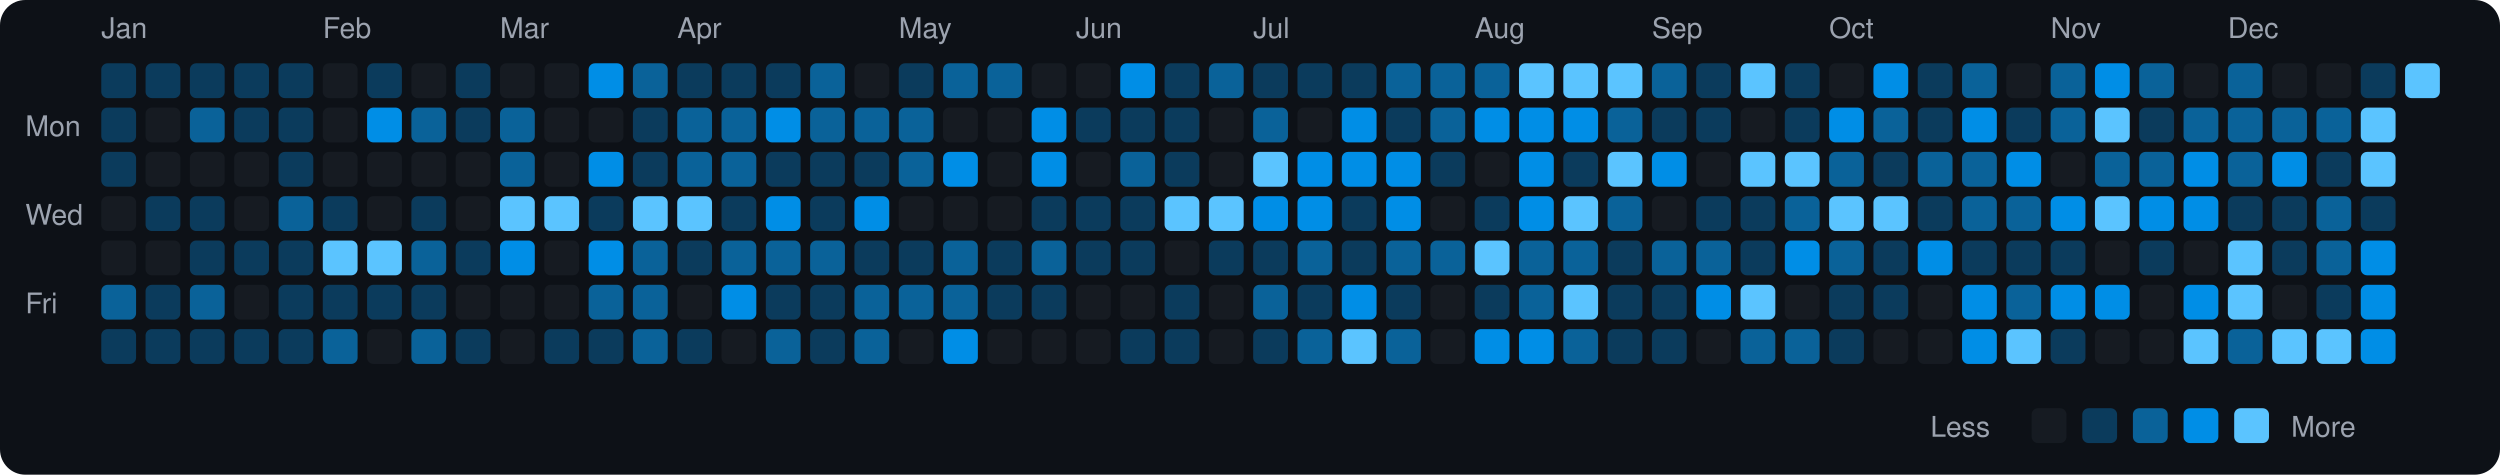
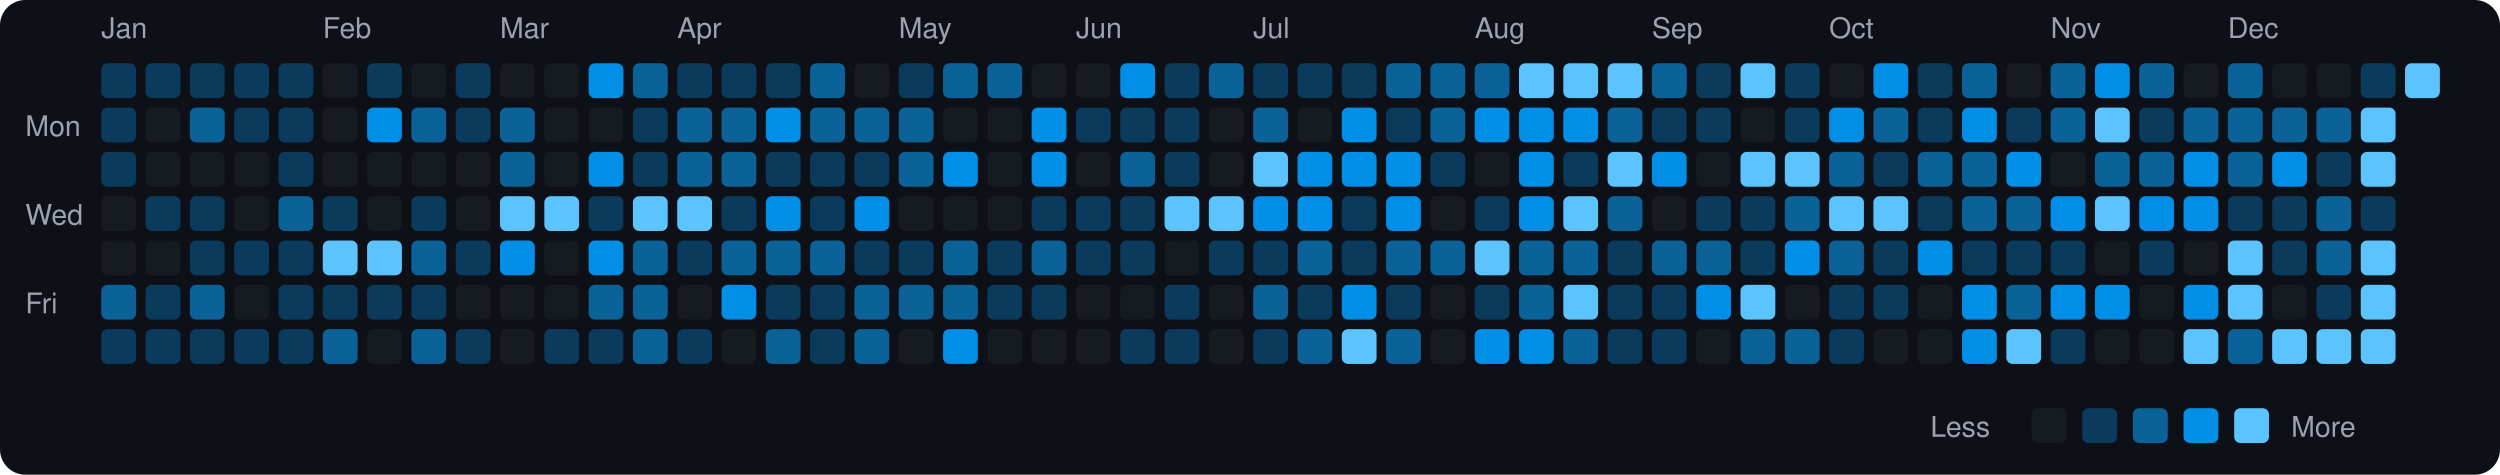
<svg xmlns="http://www.w3.org/2000/svg" viewBox="0 0 790 150" width="790" height="150">
  <rect width="790" height="150" fill="#0d1117" rx="8" ry="8" />
  <text x="8" y="43" fill="#9ca3af" font-size="9" font-family="-apple-system, BlinkMacSystemFont, 'Segoe UI', Helvetica, Arial, sans-serif">Mon</text>
  <text x="8" y="71" fill="#9ca3af" font-size="9" font-family="-apple-system, BlinkMacSystemFont, 'Segoe UI', Helvetica, Arial, sans-serif">Wed</text>
  <text x="8" y="99" fill="#9ca3af" font-size="9" font-family="-apple-system, BlinkMacSystemFont, 'Segoe UI', Helvetica, Arial, sans-serif">Fri</text>
  <text x="32" y="12" fill="#9ca3af" font-size="9" font-family="-apple-system, BlinkMacSystemFont, 'Segoe UI', Helvetica, Arial, sans-serif">Jan</text>
  <rect x="32" y="20" width="11" height="11" rx="2" ry="2" fill="#0b3b5c">
    </rect>
  <rect x="32" y="34" width="11" height="11" rx="2" ry="2" fill="#0b3b5c">
    </rect>
  <rect x="32" y="48" width="11" height="11" rx="2" ry="2" fill="#0b3b5c">
    </rect>
  <rect x="32" y="62" width="11" height="11" rx="2" ry="2" fill="#161b22">
    </rect>
  <rect x="32" y="76" width="11" height="11" rx="2" ry="2" fill="#161b22">
    </rect>
  <rect x="32" y="90" width="11" height="11" rx="2" ry="2" fill="#0a6299">
    </rect>
  <rect x="32" y="104" width="11" height="11" rx="2" ry="2" fill="#0b3b5c">
    </rect>
  <rect x="46" y="20" width="11" height="11" rx="2" ry="2" fill="#0b3b5c">
    </rect>
  <rect x="46" y="34" width="11" height="11" rx="2" ry="2" fill="#161b22">
    </rect>
  <rect x="46" y="48" width="11" height="11" rx="2" ry="2" fill="#161b22">
    </rect>
  <rect x="46" y="62" width="11" height="11" rx="2" ry="2" fill="#0b3b5c">
    </rect>
  <rect x="46" y="76" width="11" height="11" rx="2" ry="2" fill="#161b22">
    </rect>
  <rect x="46" y="90" width="11" height="11" rx="2" ry="2" fill="#0b3b5c">
    </rect>
  <rect x="46" y="104" width="11" height="11" rx="2" ry="2" fill="#0b3b5c">
    </rect>
  <rect x="60" y="20" width="11" height="11" rx="2" ry="2" fill="#0b3b5c">
    </rect>
  <rect x="60" y="34" width="11" height="11" rx="2" ry="2" fill="#0a6299">
    </rect>
  <rect x="60" y="48" width="11" height="11" rx="2" ry="2" fill="#161b22">
    </rect>
  <rect x="60" y="62" width="11" height="11" rx="2" ry="2" fill="#0b3b5c">
    </rect>
  <rect x="60" y="76" width="11" height="11" rx="2" ry="2" fill="#0b3b5c">
    </rect>
  <rect x="60" y="90" width="11" height="11" rx="2" ry="2" fill="#0a6299">
    </rect>
  <rect x="60" y="104" width="11" height="11" rx="2" ry="2" fill="#0b3b5c">
    </rect>
  <rect x="74" y="20" width="11" height="11" rx="2" ry="2" fill="#0b3b5c">
    </rect>
  <rect x="74" y="34" width="11" height="11" rx="2" ry="2" fill="#0b3b5c">
    </rect>
  <rect x="74" y="48" width="11" height="11" rx="2" ry="2" fill="#161b22">
    </rect>
  <rect x="74" y="62" width="11" height="11" rx="2" ry="2" fill="#161b22">
    </rect>
  <rect x="74" y="76" width="11" height="11" rx="2" ry="2" fill="#0b3b5c">
    </rect>
  <rect x="74" y="90" width="11" height="11" rx="2" ry="2" fill="#161b22">
    </rect>
  <rect x="74" y="104" width="11" height="11" rx="2" ry="2" fill="#0b3b5c">
    </rect>
  <rect x="88" y="20" width="11" height="11" rx="2" ry="2" fill="#0b3b5c">
    </rect>
  <rect x="88" y="34" width="11" height="11" rx="2" ry="2" fill="#0b3b5c">
    </rect>
  <rect x="88" y="48" width="11" height="11" rx="2" ry="2" fill="#0b3b5c">
    </rect>
  <rect x="88" y="62" width="11" height="11" rx="2" ry="2" fill="#0a6299">
    </rect>
  <rect x="88" y="76" width="11" height="11" rx="2" ry="2" fill="#0b3b5c">
    </rect>
  <rect x="88" y="90" width="11" height="11" rx="2" ry="2" fill="#0b3b5c">
    </rect>
  <rect x="88" y="104" width="11" height="11" rx="2" ry="2" fill="#0b3b5c">
    </rect>
  <text x="102" y="12" fill="#9ca3af" font-size="9" font-family="-apple-system, BlinkMacSystemFont, 'Segoe UI', Helvetica, Arial, sans-serif">Feb</text>
  <rect x="102" y="20" width="11" height="11" rx="2" ry="2" fill="#161b22">
    </rect>
  <rect x="102" y="34" width="11" height="11" rx="2" ry="2" fill="#161b22">
    </rect>
  <rect x="102" y="48" width="11" height="11" rx="2" ry="2" fill="#161b22">
    </rect>
  <rect x="102" y="62" width="11" height="11" rx="2" ry="2" fill="#0b3b5c">
    </rect>
  <rect x="102" y="76" width="11" height="11" rx="2" ry="2" fill="#5bc4ff">
    </rect>
  <rect x="102" y="90" width="11" height="11" rx="2" ry="2" fill="#0b3b5c">
    </rect>
  <rect x="102" y="104" width="11" height="11" rx="2" ry="2" fill="#0a6299">
    </rect>
  <rect x="116" y="20" width="11" height="11" rx="2" ry="2" fill="#0b3b5c">
    </rect>
  <rect x="116" y="34" width="11" height="11" rx="2" ry="2" fill="#008ee6">
    </rect>
  <rect x="116" y="48" width="11" height="11" rx="2" ry="2" fill="#161b22">
    </rect>
  <rect x="116" y="62" width="11" height="11" rx="2" ry="2" fill="#161b22">
    </rect>
  <rect x="116" y="76" width="11" height="11" rx="2" ry="2" fill="#5bc4ff">
    </rect>
  <rect x="116" y="90" width="11" height="11" rx="2" ry="2" fill="#0b3b5c">
    </rect>
  <rect x="116" y="104" width="11" height="11" rx="2" ry="2" fill="#161b22">
    </rect>
  <rect x="130" y="20" width="11" height="11" rx="2" ry="2" fill="#161b22">
    </rect>
  <rect x="130" y="34" width="11" height="11" rx="2" ry="2" fill="#0a6299">
    </rect>
  <rect x="130" y="48" width="11" height="11" rx="2" ry="2" fill="#161b22">
    </rect>
  <rect x="130" y="62" width="11" height="11" rx="2" ry="2" fill="#0b3b5c">
    </rect>
  <rect x="130" y="76" width="11" height="11" rx="2" ry="2" fill="#0a6299">
    </rect>
  <rect x="130" y="90" width="11" height="11" rx="2" ry="2" fill="#0b3b5c">
    </rect>
  <rect x="130" y="104" width="11" height="11" rx="2" ry="2" fill="#0a6299">
    </rect>
  <rect x="144" y="20" width="11" height="11" rx="2" ry="2" fill="#0b3b5c">
    </rect>
  <rect x="144" y="34" width="11" height="11" rx="2" ry="2" fill="#0b3b5c">
    </rect>
  <rect x="144" y="48" width="11" height="11" rx="2" ry="2" fill="#161b22">
    </rect>
  <rect x="144" y="62" width="11" height="11" rx="2" ry="2" fill="#161b22">
    </rect>
  <rect x="144" y="76" width="11" height="11" rx="2" ry="2" fill="#0b3b5c">
    </rect>
  <rect x="144" y="90" width="11" height="11" rx="2" ry="2" fill="#161b22">
    </rect>
  <rect x="144" y="104" width="11" height="11" rx="2" ry="2" fill="#0b3b5c">
    </rect>
  <text x="158" y="12" fill="#9ca3af" font-size="9" font-family="-apple-system, BlinkMacSystemFont, 'Segoe UI', Helvetica, Arial, sans-serif">Mar</text>
  <rect x="158" y="20" width="11" height="11" rx="2" ry="2" fill="#161b22">
    </rect>
  <rect x="158" y="34" width="11" height="11" rx="2" ry="2" fill="#0a6299">
    </rect>
  <rect x="158" y="48" width="11" height="11" rx="2" ry="2" fill="#0a6299">
    </rect>
  <rect x="158" y="62" width="11" height="11" rx="2" ry="2" fill="#5bc4ff">
    </rect>
  <rect x="158" y="76" width="11" height="11" rx="2" ry="2" fill="#008ee6">
    </rect>
  <rect x="158" y="90" width="11" height="11" rx="2" ry="2" fill="#161b22">
    </rect>
  <rect x="158" y="104" width="11" height="11" rx="2" ry="2" fill="#161b22">
    </rect>
  <rect x="172" y="20" width="11" height="11" rx="2" ry="2" fill="#161b22">
    </rect>
  <rect x="172" y="34" width="11" height="11" rx="2" ry="2" fill="#161b22">
    </rect>
  <rect x="172" y="48" width="11" height="11" rx="2" ry="2" fill="#161b22">
    </rect>
  <rect x="172" y="62" width="11" height="11" rx="2" ry="2" fill="#5bc4ff">
    </rect>
  <rect x="172" y="76" width="11" height="11" rx="2" ry="2" fill="#161b22">
    </rect>
  <rect x="172" y="90" width="11" height="11" rx="2" ry="2" fill="#161b22">
    </rect>
  <rect x="172" y="104" width="11" height="11" rx="2" ry="2" fill="#0b3b5c">
    </rect>
  <rect x="186" y="20" width="11" height="11" rx="2" ry="2" fill="#008ee6">
    </rect>
  <rect x="186" y="34" width="11" height="11" rx="2" ry="2" fill="#161b22">
    </rect>
  <rect x="186" y="48" width="11" height="11" rx="2" ry="2" fill="#008ee6">
    </rect>
  <rect x="186" y="62" width="11" height="11" rx="2" ry="2" fill="#0b3b5c">
    </rect>
  <rect x="186" y="76" width="11" height="11" rx="2" ry="2" fill="#008ee6">
    </rect>
  <rect x="186" y="90" width="11" height="11" rx="2" ry="2" fill="#0a6299">
    </rect>
  <rect x="186" y="104" width="11" height="11" rx="2" ry="2" fill="#0b3b5c">
    </rect>
  <rect x="200" y="20" width="11" height="11" rx="2" ry="2" fill="#0a6299">
    </rect>
  <rect x="200" y="34" width="11" height="11" rx="2" ry="2" fill="#0b3b5c">
    </rect>
  <rect x="200" y="48" width="11" height="11" rx="2" ry="2" fill="#0b3b5c">
    </rect>
  <rect x="200" y="62" width="11" height="11" rx="2" ry="2" fill="#5bc4ff">
    </rect>
  <rect x="200" y="76" width="11" height="11" rx="2" ry="2" fill="#0a6299">
    </rect>
  <rect x="200" y="90" width="11" height="11" rx="2" ry="2" fill="#0a6299">
    </rect>
  <rect x="200" y="104" width="11" height="11" rx="2" ry="2" fill="#0a6299">
    </rect>
  <text x="214" y="12" fill="#9ca3af" font-size="9" font-family="-apple-system, BlinkMacSystemFont, 'Segoe UI', Helvetica, Arial, sans-serif">Apr</text>
  <rect x="214" y="20" width="11" height="11" rx="2" ry="2" fill="#0b3b5c">
    </rect>
  <rect x="214" y="34" width="11" height="11" rx="2" ry="2" fill="#0a6299">
    </rect>
  <rect x="214" y="48" width="11" height="11" rx="2" ry="2" fill="#0a6299">
    </rect>
  <rect x="214" y="62" width="11" height="11" rx="2" ry="2" fill="#5bc4ff">
    </rect>
  <rect x="214" y="76" width="11" height="11" rx="2" ry="2" fill="#0b3b5c">
    </rect>
  <rect x="214" y="90" width="11" height="11" rx="2" ry="2" fill="#161b22">
    </rect>
  <rect x="214" y="104" width="11" height="11" rx="2" ry="2" fill="#0b3b5c">
    </rect>
  <rect x="228" y="20" width="11" height="11" rx="2" ry="2" fill="#0b3b5c">
    </rect>
  <rect x="228" y="34" width="11" height="11" rx="2" ry="2" fill="#0a6299">
    </rect>
  <rect x="228" y="48" width="11" height="11" rx="2" ry="2" fill="#0a6299">
    </rect>
  <rect x="228" y="62" width="11" height="11" rx="2" ry="2" fill="#0b3b5c">
    </rect>
  <rect x="228" y="76" width="11" height="11" rx="2" ry="2" fill="#0a6299">
    </rect>
  <rect x="228" y="90" width="11" height="11" rx="2" ry="2" fill="#008ee6">
    </rect>
  <rect x="228" y="104" width="11" height="11" rx="2" ry="2" fill="#161b22">
    </rect>
  <rect x="242" y="20" width="11" height="11" rx="2" ry="2" fill="#0b3b5c">
    </rect>
  <rect x="242" y="34" width="11" height="11" rx="2" ry="2" fill="#008ee6">
    </rect>
  <rect x="242" y="48" width="11" height="11" rx="2" ry="2" fill="#0b3b5c">
    </rect>
  <rect x="242" y="62" width="11" height="11" rx="2" ry="2" fill="#008ee6">
    </rect>
  <rect x="242" y="76" width="11" height="11" rx="2" ry="2" fill="#0a6299">
    </rect>
  <rect x="242" y="90" width="11" height="11" rx="2" ry="2" fill="#0b3b5c">
    </rect>
  <rect x="242" y="104" width="11" height="11" rx="2" ry="2" fill="#0a6299">
    </rect>
  <rect x="256" y="20" width="11" height="11" rx="2" ry="2" fill="#0a6299">
    </rect>
  <rect x="256" y="34" width="11" height="11" rx="2" ry="2" fill="#0a6299">
    </rect>
  <rect x="256" y="48" width="11" height="11" rx="2" ry="2" fill="#0b3b5c">
    </rect>
  <rect x="256" y="62" width="11" height="11" rx="2" ry="2" fill="#0b3b5c">
    </rect>
  <rect x="256" y="76" width="11" height="11" rx="2" ry="2" fill="#0a6299">
    </rect>
  <rect x="256" y="90" width="11" height="11" rx="2" ry="2" fill="#0b3b5c">
    </rect>
  <rect x="256" y="104" width="11" height="11" rx="2" ry="2" fill="#0b3b5c">
    </rect>
  <rect x="270" y="20" width="11" height="11" rx="2" ry="2" fill="#161b22">
    </rect>
  <rect x="270" y="34" width="11" height="11" rx="2" ry="2" fill="#0a6299">
    </rect>
  <rect x="270" y="48" width="11" height="11" rx="2" ry="2" fill="#0b3b5c">
    </rect>
  <rect x="270" y="62" width="11" height="11" rx="2" ry="2" fill="#008ee6">
    </rect>
  <rect x="270" y="76" width="11" height="11" rx="2" ry="2" fill="#0b3b5c">
    </rect>
  <rect x="270" y="90" width="11" height="11" rx="2" ry="2" fill="#0a6299">
    </rect>
  <rect x="270" y="104" width="11" height="11" rx="2" ry="2" fill="#0a6299">
    </rect>
  <text x="284" y="12" fill="#9ca3af" font-size="9" font-family="-apple-system, BlinkMacSystemFont, 'Segoe UI', Helvetica, Arial, sans-serif">May</text>
  <rect x="284" y="20" width="11" height="11" rx="2" ry="2" fill="#0b3b5c">
    </rect>
  <rect x="284" y="34" width="11" height="11" rx="2" ry="2" fill="#0a6299">
    </rect>
  <rect x="284" y="48" width="11" height="11" rx="2" ry="2" fill="#0a6299">
    </rect>
  <rect x="284" y="62" width="11" height="11" rx="2" ry="2" fill="#161b22">
    </rect>
  <rect x="284" y="76" width="11" height="11" rx="2" ry="2" fill="#0b3b5c">
    </rect>
  <rect x="284" y="90" width="11" height="11" rx="2" ry="2" fill="#0a6299">
    </rect>
  <rect x="284" y="104" width="11" height="11" rx="2" ry="2" fill="#161b22">
    </rect>
  <rect x="298" y="20" width="11" height="11" rx="2" ry="2" fill="#0a6299">
    </rect>
  <rect x="298" y="34" width="11" height="11" rx="2" ry="2" fill="#161b22">
    </rect>
  <rect x="298" y="48" width="11" height="11" rx="2" ry="2" fill="#008ee6">
    </rect>
  <rect x="298" y="62" width="11" height="11" rx="2" ry="2" fill="#161b22">
    </rect>
  <rect x="298" y="76" width="11" height="11" rx="2" ry="2" fill="#0a6299">
    </rect>
  <rect x="298" y="90" width="11" height="11" rx="2" ry="2" fill="#0a6299">
    </rect>
  <rect x="298" y="104" width="11" height="11" rx="2" ry="2" fill="#008ee6">
    </rect>
  <rect x="312" y="20" width="11" height="11" rx="2" ry="2" fill="#0a6299">
    </rect>
  <rect x="312" y="34" width="11" height="11" rx="2" ry="2" fill="#161b22">
    </rect>
  <rect x="312" y="48" width="11" height="11" rx="2" ry="2" fill="#161b22">
    </rect>
  <rect x="312" y="62" width="11" height="11" rx="2" ry="2" fill="#161b22">
    </rect>
  <rect x="312" y="76" width="11" height="11" rx="2" ry="2" fill="#0b3b5c">
    </rect>
  <rect x="312" y="90" width="11" height="11" rx="2" ry="2" fill="#0b3b5c">
    </rect>
  <rect x="312" y="104" width="11" height="11" rx="2" ry="2" fill="#161b22">
    </rect>
  <rect x="326" y="20" width="11" height="11" rx="2" ry="2" fill="#161b22">
    </rect>
  <rect x="326" y="34" width="11" height="11" rx="2" ry="2" fill="#008ee6">
    </rect>
  <rect x="326" y="48" width="11" height="11" rx="2" ry="2" fill="#008ee6">
    </rect>
  <rect x="326" y="62" width="11" height="11" rx="2" ry="2" fill="#0b3b5c">
    </rect>
  <rect x="326" y="76" width="11" height="11" rx="2" ry="2" fill="#0a6299">
    </rect>
  <rect x="326" y="90" width="11" height="11" rx="2" ry="2" fill="#0b3b5c">
    </rect>
  <rect x="326" y="104" width="11" height="11" rx="2" ry="2" fill="#161b22">
    </rect>
  <text x="340" y="12" fill="#9ca3af" font-size="9" font-family="-apple-system, BlinkMacSystemFont, 'Segoe UI', Helvetica, Arial, sans-serif">Jun</text>
  <rect x="340" y="20" width="11" height="11" rx="2" ry="2" fill="#161b22">
    </rect>
  <rect x="340" y="34" width="11" height="11" rx="2" ry="2" fill="#0b3b5c">
    </rect>
  <rect x="340" y="48" width="11" height="11" rx="2" ry="2" fill="#161b22">
    </rect>
  <rect x="340" y="62" width="11" height="11" rx="2" ry="2" fill="#0b3b5c">
    </rect>
  <rect x="340" y="76" width="11" height="11" rx="2" ry="2" fill="#0b3b5c">
    </rect>
  <rect x="340" y="90" width="11" height="11" rx="2" ry="2" fill="#161b22">
    </rect>
  <rect x="340" y="104" width="11" height="11" rx="2" ry="2" fill="#161b22">
    </rect>
  <rect x="354" y="20" width="11" height="11" rx="2" ry="2" fill="#008ee6">
    </rect>
  <rect x="354" y="34" width="11" height="11" rx="2" ry="2" fill="#0b3b5c">
    </rect>
  <rect x="354" y="48" width="11" height="11" rx="2" ry="2" fill="#0a6299">
    </rect>
  <rect x="354" y="62" width="11" height="11" rx="2" ry="2" fill="#0b3b5c">
    </rect>
  <rect x="354" y="76" width="11" height="11" rx="2" ry="2" fill="#0b3b5c">
    </rect>
  <rect x="354" y="90" width="11" height="11" rx="2" ry="2" fill="#161b22">
    </rect>
  <rect x="354" y="104" width="11" height="11" rx="2" ry="2" fill="#0b3b5c">
    </rect>
  <rect x="368" y="20" width="11" height="11" rx="2" ry="2" fill="#0b3b5c">
    </rect>
  <rect x="368" y="34" width="11" height="11" rx="2" ry="2" fill="#0b3b5c">
    </rect>
  <rect x="368" y="48" width="11" height="11" rx="2" ry="2" fill="#0b3b5c">
    </rect>
  <rect x="368" y="62" width="11" height="11" rx="2" ry="2" fill="#5bc4ff">
    </rect>
  <rect x="368" y="76" width="11" height="11" rx="2" ry="2" fill="#161b22">
    </rect>
  <rect x="368" y="90" width="11" height="11" rx="2" ry="2" fill="#0b3b5c">
    </rect>
  <rect x="368" y="104" width="11" height="11" rx="2" ry="2" fill="#0b3b5c">
    </rect>
  <rect x="382" y="20" width="11" height="11" rx="2" ry="2" fill="#0a6299">
    </rect>
  <rect x="382" y="34" width="11" height="11" rx="2" ry="2" fill="#161b22">
    </rect>
  <rect x="382" y="48" width="11" height="11" rx="2" ry="2" fill="#161b22">
    </rect>
  <rect x="382" y="62" width="11" height="11" rx="2" ry="2" fill="#5bc4ff">
    </rect>
  <rect x="382" y="76" width="11" height="11" rx="2" ry="2" fill="#0b3b5c">
    </rect>
  <rect x="382" y="90" width="11" height="11" rx="2" ry="2" fill="#161b22">
    </rect>
  <rect x="382" y="104" width="11" height="11" rx="2" ry="2" fill="#161b22">
    </rect>
  <text x="396" y="12" fill="#9ca3af" font-size="9" font-family="-apple-system, BlinkMacSystemFont, 'Segoe UI', Helvetica, Arial, sans-serif">Jul</text>
  <rect x="396" y="20" width="11" height="11" rx="2" ry="2" fill="#0b3b5c">
    </rect>
  <rect x="396" y="34" width="11" height="11" rx="2" ry="2" fill="#0a6299">
    </rect>
  <rect x="396" y="48" width="11" height="11" rx="2" ry="2" fill="#5bc4ff">
    </rect>
  <rect x="396" y="62" width="11" height="11" rx="2" ry="2" fill="#008ee6">
    </rect>
  <rect x="396" y="76" width="11" height="11" rx="2" ry="2" fill="#0b3b5c">
    </rect>
  <rect x="396" y="90" width="11" height="11" rx="2" ry="2" fill="#0a6299">
    </rect>
  <rect x="396" y="104" width="11" height="11" rx="2" ry="2" fill="#0b3b5c">
    </rect>
  <rect x="410" y="20" width="11" height="11" rx="2" ry="2" fill="#0b3b5c">
    </rect>
  <rect x="410" y="34" width="11" height="11" rx="2" ry="2" fill="#161b22">
    </rect>
  <rect x="410" y="48" width="11" height="11" rx="2" ry="2" fill="#008ee6">
    </rect>
  <rect x="410" y="62" width="11" height="11" rx="2" ry="2" fill="#008ee6">
    </rect>
  <rect x="410" y="76" width="11" height="11" rx="2" ry="2" fill="#0a6299">
    </rect>
  <rect x="410" y="90" width="11" height="11" rx="2" ry="2" fill="#0b3b5c">
    </rect>
  <rect x="410" y="104" width="11" height="11" rx="2" ry="2" fill="#0a6299">
    </rect>
  <rect x="424" y="20" width="11" height="11" rx="2" ry="2" fill="#0b3b5c">
    </rect>
  <rect x="424" y="34" width="11" height="11" rx="2" ry="2" fill="#008ee6">
    </rect>
  <rect x="424" y="48" width="11" height="11" rx="2" ry="2" fill="#008ee6">
    </rect>
  <rect x="424" y="62" width="11" height="11" rx="2" ry="2" fill="#0b3b5c">
    </rect>
  <rect x="424" y="76" width="11" height="11" rx="2" ry="2" fill="#0b3b5c">
    </rect>
  <rect x="424" y="90" width="11" height="11" rx="2" ry="2" fill="#008ee6">
    </rect>
  <rect x="424" y="104" width="11" height="11" rx="2" ry="2" fill="#5bc4ff">
    </rect>
  <rect x="438" y="20" width="11" height="11" rx="2" ry="2" fill="#0a6299">
    </rect>
  <rect x="438" y="34" width="11" height="11" rx="2" ry="2" fill="#0b3b5c">
    </rect>
  <rect x="438" y="48" width="11" height="11" rx="2" ry="2" fill="#008ee6">
    </rect>
  <rect x="438" y="62" width="11" height="11" rx="2" ry="2" fill="#008ee6">
    </rect>
  <rect x="438" y="76" width="11" height="11" rx="2" ry="2" fill="#0a6299">
    </rect>
  <rect x="438" y="90" width="11" height="11" rx="2" ry="2" fill="#0b3b5c">
    </rect>
  <rect x="438" y="104" width="11" height="11" rx="2" ry="2" fill="#0a6299">
    </rect>
  <rect x="452" y="20" width="11" height="11" rx="2" ry="2" fill="#0a6299">
    </rect>
  <rect x="452" y="34" width="11" height="11" rx="2" ry="2" fill="#0a6299">
    </rect>
  <rect x="452" y="48" width="11" height="11" rx="2" ry="2" fill="#0b3b5c">
    </rect>
  <rect x="452" y="62" width="11" height="11" rx="2" ry="2" fill="#161b22">
    </rect>
  <rect x="452" y="76" width="11" height="11" rx="2" ry="2" fill="#0a6299">
    </rect>
  <rect x="452" y="90" width="11" height="11" rx="2" ry="2" fill="#161b22">
    </rect>
  <rect x="452" y="104" width="11" height="11" rx="2" ry="2" fill="#161b22">
    </rect>
  <text x="466" y="12" fill="#9ca3af" font-size="9" font-family="-apple-system, BlinkMacSystemFont, 'Segoe UI', Helvetica, Arial, sans-serif">Aug</text>
  <rect x="466" y="20" width="11" height="11" rx="2" ry="2" fill="#0a6299">
    </rect>
  <rect x="466" y="34" width="11" height="11" rx="2" ry="2" fill="#008ee6">
    </rect>
  <rect x="466" y="48" width="11" height="11" rx="2" ry="2" fill="#161b22">
    </rect>
  <rect x="466" y="62" width="11" height="11" rx="2" ry="2" fill="#0b3b5c">
    </rect>
  <rect x="466" y="76" width="11" height="11" rx="2" ry="2" fill="#5bc4ff">
    </rect>
  <rect x="466" y="90" width="11" height="11" rx="2" ry="2" fill="#0b3b5c">
    </rect>
  <rect x="466" y="104" width="11" height="11" rx="2" ry="2" fill="#008ee6">
    </rect>
  <rect x="480" y="20" width="11" height="11" rx="2" ry="2" fill="#5bc4ff">
    </rect>
  <rect x="480" y="34" width="11" height="11" rx="2" ry="2" fill="#008ee6">
    </rect>
  <rect x="480" y="48" width="11" height="11" rx="2" ry="2" fill="#008ee6">
    </rect>
  <rect x="480" y="62" width="11" height="11" rx="2" ry="2" fill="#008ee6">
    </rect>
  <rect x="480" y="76" width="11" height="11" rx="2" ry="2" fill="#0a6299">
    </rect>
  <rect x="480" y="90" width="11" height="11" rx="2" ry="2" fill="#0a6299">
    </rect>
  <rect x="480" y="104" width="11" height="11" rx="2" ry="2" fill="#008ee6">
    </rect>
  <rect x="494" y="20" width="11" height="11" rx="2" ry="2" fill="#5bc4ff">
    </rect>
  <rect x="494" y="34" width="11" height="11" rx="2" ry="2" fill="#008ee6">
    </rect>
  <rect x="494" y="48" width="11" height="11" rx="2" ry="2" fill="#0b3b5c">
    </rect>
  <rect x="494" y="62" width="11" height="11" rx="2" ry="2" fill="#5bc4ff">
    </rect>
  <rect x="494" y="76" width="11" height="11" rx="2" ry="2" fill="#0a6299">
    </rect>
  <rect x="494" y="90" width="11" height="11" rx="2" ry="2" fill="#5bc4ff">
    </rect>
  <rect x="494" y="104" width="11" height="11" rx="2" ry="2" fill="#0a6299">
    </rect>
  <rect x="508" y="20" width="11" height="11" rx="2" ry="2" fill="#5bc4ff">
    </rect>
  <rect x="508" y="34" width="11" height="11" rx="2" ry="2" fill="#0a6299">
    </rect>
  <rect x="508" y="48" width="11" height="11" rx="2" ry="2" fill="#5bc4ff">
    </rect>
  <rect x="508" y="62" width="11" height="11" rx="2" ry="2" fill="#0a6299">
    </rect>
  <rect x="508" y="76" width="11" height="11" rx="2" ry="2" fill="#0b3b5c">
    </rect>
  <rect x="508" y="90" width="11" height="11" rx="2" ry="2" fill="#0b3b5c">
    </rect>
  <rect x="508" y="104" width="11" height="11" rx="2" ry="2" fill="#0b3b5c">
    </rect>
  <text x="522" y="12" fill="#9ca3af" font-size="9" font-family="-apple-system, BlinkMacSystemFont, 'Segoe UI', Helvetica, Arial, sans-serif">Sep</text>
  <rect x="522" y="20" width="11" height="11" rx="2" ry="2" fill="#0a6299">
    </rect>
  <rect x="522" y="34" width="11" height="11" rx="2" ry="2" fill="#0b3b5c">
    </rect>
  <rect x="522" y="48" width="11" height="11" rx="2" ry="2" fill="#008ee6">
    </rect>
  <rect x="522" y="62" width="11" height="11" rx="2" ry="2" fill="#161b22">
    </rect>
  <rect x="522" y="76" width="11" height="11" rx="2" ry="2" fill="#0a6299">
    </rect>
  <rect x="522" y="90" width="11" height="11" rx="2" ry="2" fill="#0b3b5c">
    </rect>
  <rect x="522" y="104" width="11" height="11" rx="2" ry="2" fill="#0b3b5c">
    </rect>
  <rect x="536" y="20" width="11" height="11" rx="2" ry="2" fill="#0b3b5c">
    </rect>
  <rect x="536" y="34" width="11" height="11" rx="2" ry="2" fill="#0b3b5c">
    </rect>
  <rect x="536" y="48" width="11" height="11" rx="2" ry="2" fill="#161b22">
    </rect>
  <rect x="536" y="62" width="11" height="11" rx="2" ry="2" fill="#0b3b5c">
    </rect>
  <rect x="536" y="76" width="11" height="11" rx="2" ry="2" fill="#0a6299">
    </rect>
  <rect x="536" y="90" width="11" height="11" rx="2" ry="2" fill="#008ee6">
    </rect>
  <rect x="536" y="104" width="11" height="11" rx="2" ry="2" fill="#161b22">
    </rect>
  <rect x="550" y="20" width="11" height="11" rx="2" ry="2" fill="#5bc4ff">
    </rect>
  <rect x="550" y="34" width="11" height="11" rx="2" ry="2" fill="#161b22">
    </rect>
  <rect x="550" y="48" width="11" height="11" rx="2" ry="2" fill="#5bc4ff">
    </rect>
  <rect x="550" y="62" width="11" height="11" rx="2" ry="2" fill="#0b3b5c">
    </rect>
  <rect x="550" y="76" width="11" height="11" rx="2" ry="2" fill="#0b3b5c">
    </rect>
  <rect x="550" y="90" width="11" height="11" rx="2" ry="2" fill="#5bc4ff">
    </rect>
  <rect x="550" y="104" width="11" height="11" rx="2" ry="2" fill="#0a6299">
    </rect>
  <rect x="564" y="20" width="11" height="11" rx="2" ry="2" fill="#0b3b5c">
    </rect>
  <rect x="564" y="34" width="11" height="11" rx="2" ry="2" fill="#0b3b5c">
    </rect>
  <rect x="564" y="48" width="11" height="11" rx="2" ry="2" fill="#5bc4ff">
    </rect>
  <rect x="564" y="62" width="11" height="11" rx="2" ry="2" fill="#0a6299">
    </rect>
  <rect x="564" y="76" width="11" height="11" rx="2" ry="2" fill="#008ee6">
    </rect>
  <rect x="564" y="90" width="11" height="11" rx="2" ry="2" fill="#161b22">
    </rect>
  <rect x="564" y="104" width="11" height="11" rx="2" ry="2" fill="#0a6299">
    </rect>
  <text x="578" y="12" fill="#9ca3af" font-size="9" font-family="-apple-system, BlinkMacSystemFont, 'Segoe UI', Helvetica, Arial, sans-serif">Oct</text>
  <rect x="578" y="20" width="11" height="11" rx="2" ry="2" fill="#161b22">
    </rect>
  <rect x="578" y="34" width="11" height="11" rx="2" ry="2" fill="#008ee6">
    </rect>
  <rect x="578" y="48" width="11" height="11" rx="2" ry="2" fill="#0a6299">
    </rect>
  <rect x="578" y="62" width="11" height="11" rx="2" ry="2" fill="#5bc4ff">
    </rect>
  <rect x="578" y="76" width="11" height="11" rx="2" ry="2" fill="#0a6299">
    </rect>
  <rect x="578" y="90" width="11" height="11" rx="2" ry="2" fill="#0b3b5c">
    </rect>
  <rect x="578" y="104" width="11" height="11" rx="2" ry="2" fill="#0b3b5c">
    </rect>
  <rect x="592" y="20" width="11" height="11" rx="2" ry="2" fill="#008ee6">
    </rect>
  <rect x="592" y="34" width="11" height="11" rx="2" ry="2" fill="#0a6299">
    </rect>
  <rect x="592" y="48" width="11" height="11" rx="2" ry="2" fill="#0b3b5c">
    </rect>
  <rect x="592" y="62" width="11" height="11" rx="2" ry="2" fill="#5bc4ff">
    </rect>
  <rect x="592" y="76" width="11" height="11" rx="2" ry="2" fill="#0b3b5c">
    </rect>
  <rect x="592" y="90" width="11" height="11" rx="2" ry="2" fill="#0b3b5c">
    </rect>
  <rect x="592" y="104" width="11" height="11" rx="2" ry="2" fill="#161b22">
    </rect>
  <rect x="606" y="20" width="11" height="11" rx="2" ry="2" fill="#0b3b5c">
    </rect>
  <rect x="606" y="34" width="11" height="11" rx="2" ry="2" fill="#0b3b5c">
    </rect>
  <rect x="606" y="48" width="11" height="11" rx="2" ry="2" fill="#0a6299">
    </rect>
  <rect x="606" y="62" width="11" height="11" rx="2" ry="2" fill="#0b3b5c">
    </rect>
  <rect x="606" y="76" width="11" height="11" rx="2" ry="2" fill="#008ee6">
    </rect>
  <rect x="606" y="90" width="11" height="11" rx="2" ry="2" fill="#161b22">
    </rect>
  <rect x="606" y="104" width="11" height="11" rx="2" ry="2" fill="#161b22">
    </rect>
  <rect x="620" y="20" width="11" height="11" rx="2" ry="2" fill="#0a6299">
    </rect>
  <rect x="620" y="34" width="11" height="11" rx="2" ry="2" fill="#008ee6">
    </rect>
  <rect x="620" y="48" width="11" height="11" rx="2" ry="2" fill="#0a6299">
    </rect>
  <rect x="620" y="62" width="11" height="11" rx="2" ry="2" fill="#0a6299">
    </rect>
  <rect x="620" y="76" width="11" height="11" rx="2" ry="2" fill="#0b3b5c">
    </rect>
  <rect x="620" y="90" width="11" height="11" rx="2" ry="2" fill="#008ee6">
    </rect>
  <rect x="620" y="104" width="11" height="11" rx="2" ry="2" fill="#008ee6">
    </rect>
  <rect x="634" y="20" width="11" height="11" rx="2" ry="2" fill="#161b22">
    </rect>
  <rect x="634" y="34" width="11" height="11" rx="2" ry="2" fill="#0b3b5c">
    </rect>
  <rect x="634" y="48" width="11" height="11" rx="2" ry="2" fill="#008ee6">
    </rect>
  <rect x="634" y="62" width="11" height="11" rx="2" ry="2" fill="#0a6299">
    </rect>
  <rect x="634" y="76" width="11" height="11" rx="2" ry="2" fill="#0b3b5c">
    </rect>
  <rect x="634" y="90" width="11" height="11" rx="2" ry="2" fill="#0a6299">
    </rect>
  <rect x="634" y="104" width="11" height="11" rx="2" ry="2" fill="#5bc4ff">
    </rect>
  <text x="648" y="12" fill="#9ca3af" font-size="9" font-family="-apple-system, BlinkMacSystemFont, 'Segoe UI', Helvetica, Arial, sans-serif">Nov</text>
  <rect x="648" y="20" width="11" height="11" rx="2" ry="2" fill="#0a6299">
    </rect>
  <rect x="648" y="34" width="11" height="11" rx="2" ry="2" fill="#0a6299">
    </rect>
  <rect x="648" y="48" width="11" height="11" rx="2" ry="2" fill="#161b22">
    </rect>
  <rect x="648" y="62" width="11" height="11" rx="2" ry="2" fill="#008ee6">
    </rect>
  <rect x="648" y="76" width="11" height="11" rx="2" ry="2" fill="#0b3b5c">
    </rect>
  <rect x="648" y="90" width="11" height="11" rx="2" ry="2" fill="#008ee6">
    </rect>
  <rect x="648" y="104" width="11" height="11" rx="2" ry="2" fill="#0b3b5c">
    </rect>
  <rect x="662" y="20" width="11" height="11" rx="2" ry="2" fill="#008ee6">
    </rect>
  <rect x="662" y="34" width="11" height="11" rx="2" ry="2" fill="#5bc4ff">
    </rect>
  <rect x="662" y="48" width="11" height="11" rx="2" ry="2" fill="#0a6299">
    </rect>
  <rect x="662" y="62" width="11" height="11" rx="2" ry="2" fill="#5bc4ff">
    </rect>
  <rect x="662" y="76" width="11" height="11" rx="2" ry="2" fill="#161b22">
    </rect>
  <rect x="662" y="90" width="11" height="11" rx="2" ry="2" fill="#008ee6">
    </rect>
  <rect x="662" y="104" width="11" height="11" rx="2" ry="2" fill="#161b22">
    </rect>
  <rect x="676" y="20" width="11" height="11" rx="2" ry="2" fill="#0a6299">
    </rect>
  <rect x="676" y="34" width="11" height="11" rx="2" ry="2" fill="#0b3b5c">
    </rect>
  <rect x="676" y="48" width="11" height="11" rx="2" ry="2" fill="#0a6299">
    </rect>
  <rect x="676" y="62" width="11" height="11" rx="2" ry="2" fill="#008ee6">
    </rect>
  <rect x="676" y="76" width="11" height="11" rx="2" ry="2" fill="#0b3b5c">
    </rect>
  <rect x="676" y="90" width="11" height="11" rx="2" ry="2" fill="#161b22">
    </rect>
  <rect x="676" y="104" width="11" height="11" rx="2" ry="2" fill="#161b22">
    </rect>
  <rect x="690" y="20" width="11" height="11" rx="2" ry="2" fill="#161b22">
    </rect>
  <rect x="690" y="34" width="11" height="11" rx="2" ry="2" fill="#0a6299">
    </rect>
  <rect x="690" y="48" width="11" height="11" rx="2" ry="2" fill="#008ee6">
    </rect>
  <rect x="690" y="62" width="11" height="11" rx="2" ry="2" fill="#008ee6">
    </rect>
  <rect x="690" y="76" width="11" height="11" rx="2" ry="2" fill="#161b22">
    </rect>
  <rect x="690" y="90" width="11" height="11" rx="2" ry="2" fill="#008ee6">
    </rect>
  <rect x="690" y="104" width="11" height="11" rx="2" ry="2" fill="#5bc4ff">
    </rect>
  <text x="704" y="12" fill="#9ca3af" font-size="9" font-family="-apple-system, BlinkMacSystemFont, 'Segoe UI', Helvetica, Arial, sans-serif">Dec</text>
  <rect x="704" y="20" width="11" height="11" rx="2" ry="2" fill="#0a6299">
    </rect>
  <rect x="704" y="34" width="11" height="11" rx="2" ry="2" fill="#0a6299">
    </rect>
  <rect x="704" y="48" width="11" height="11" rx="2" ry="2" fill="#0a6299">
    </rect>
  <rect x="704" y="62" width="11" height="11" rx="2" ry="2" fill="#0b3b5c">
    </rect>
  <rect x="704" y="76" width="11" height="11" rx="2" ry="2" fill="#5bc4ff">
    </rect>
  <rect x="704" y="90" width="11" height="11" rx="2" ry="2" fill="#5bc4ff">
    </rect>
  <rect x="704" y="104" width="11" height="11" rx="2" ry="2" fill="#0a6299">
    </rect>
  <rect x="718" y="20" width="11" height="11" rx="2" ry="2" fill="#161b22">
    </rect>
  <rect x="718" y="34" width="11" height="11" rx="2" ry="2" fill="#0a6299">
    </rect>
  <rect x="718" y="48" width="11" height="11" rx="2" ry="2" fill="#008ee6">
    </rect>
  <rect x="718" y="62" width="11" height="11" rx="2" ry="2" fill="#0b3b5c">
    </rect>
  <rect x="718" y="76" width="11" height="11" rx="2" ry="2" fill="#0b3b5c">
    </rect>
  <rect x="718" y="90" width="11" height="11" rx="2" ry="2" fill="#161b22">
    </rect>
  <rect x="718" y="104" width="11" height="11" rx="2" ry="2" fill="#5bc4ff">
    </rect>
  <rect x="732" y="20" width="11" height="11" rx="2" ry="2" fill="#161b22">
    </rect>
  <rect x="732" y="34" width="11" height="11" rx="2" ry="2" fill="#0a6299">
    </rect>
  <rect x="732" y="48" width="11" height="11" rx="2" ry="2" fill="#0b3b5c">
    </rect>
  <rect x="732" y="62" width="11" height="11" rx="2" ry="2" fill="#0a6299">
    </rect>
  <rect x="732" y="76" width="11" height="11" rx="2" ry="2" fill="#0a6299">
    </rect>
  <rect x="732" y="90" width="11" height="11" rx="2" ry="2" fill="#0b3b5c">
    </rect>
  <rect x="732" y="104" width="11" height="11" rx="2" ry="2" fill="#5bc4ff">
    </rect>
  <rect x="746" y="20" width="11" height="11" rx="2" ry="2" fill="#0b3b5c">
    </rect>
  <rect x="746" y="34" width="11" height="11" rx="2" ry="2" fill="#5bc4ff">
    </rect>
  <rect x="746" y="48" width="11" height="11" rx="2" ry="2" fill="#5bc4ff">
    </rect>
  <rect x="746" y="62" width="11" height="11" rx="2" ry="2" fill="#0b3b5c">
    </rect>
-   <rect x="746" y="76" width="11" height="11" rx="2" ry="2" fill="#008ee6">
-     </rect>
-   <rect x="746" y="90" width="11" height="11" rx="2" ry="2" fill="#008ee6">
-     </rect>
-   <rect x="746" y="104" width="11" height="11" rx="2" ry="2" fill="#008ee6">
+   <rect x="746" y="76" width="11" height="11" rx="2" ry="2" fill="#5bc4ff">
+     </rect>
+   <rect x="746" y="90" width="11" height="11" rx="2" ry="2" fill="#5bc4ff">
+     </rect>
+   <rect x="746" y="104" width="11" height="11" rx="2" ry="2" fill="#5bc4ff">
    </rect>
  <rect x="760" y="20" width="11" height="11" rx="2" ry="2" fill="#5bc4ff">
    </rect>
  <text x="610" y="138" fill="#9ca3af" font-size="9" font-family="-apple-system, BlinkMacSystemFont, 'Segoe UI', Helvetica, Arial, sans-serif">Less</text>
  <rect x="642" y="129" width="11" height="11" rx="2" ry="2" fill="#161b22" />
  <rect x="658" y="129" width="11" height="11" rx="2" ry="2" fill="#0b3b5c" />
  <rect x="674" y="129" width="11" height="11" rx="2" ry="2" fill="#0a6299" />
  <rect x="690" y="129" width="11" height="11" rx="2" ry="2" fill="#008ee6" />
  <rect x="706" y="129" width="11" height="11" rx="2" ry="2" fill="#5bc4ff" />
  <text x="724" y="138" fill="#9ca3af" font-size="9" font-family="-apple-system, BlinkMacSystemFont, 'Segoe UI', Helvetica, Arial, sans-serif">More</text>
</svg>
